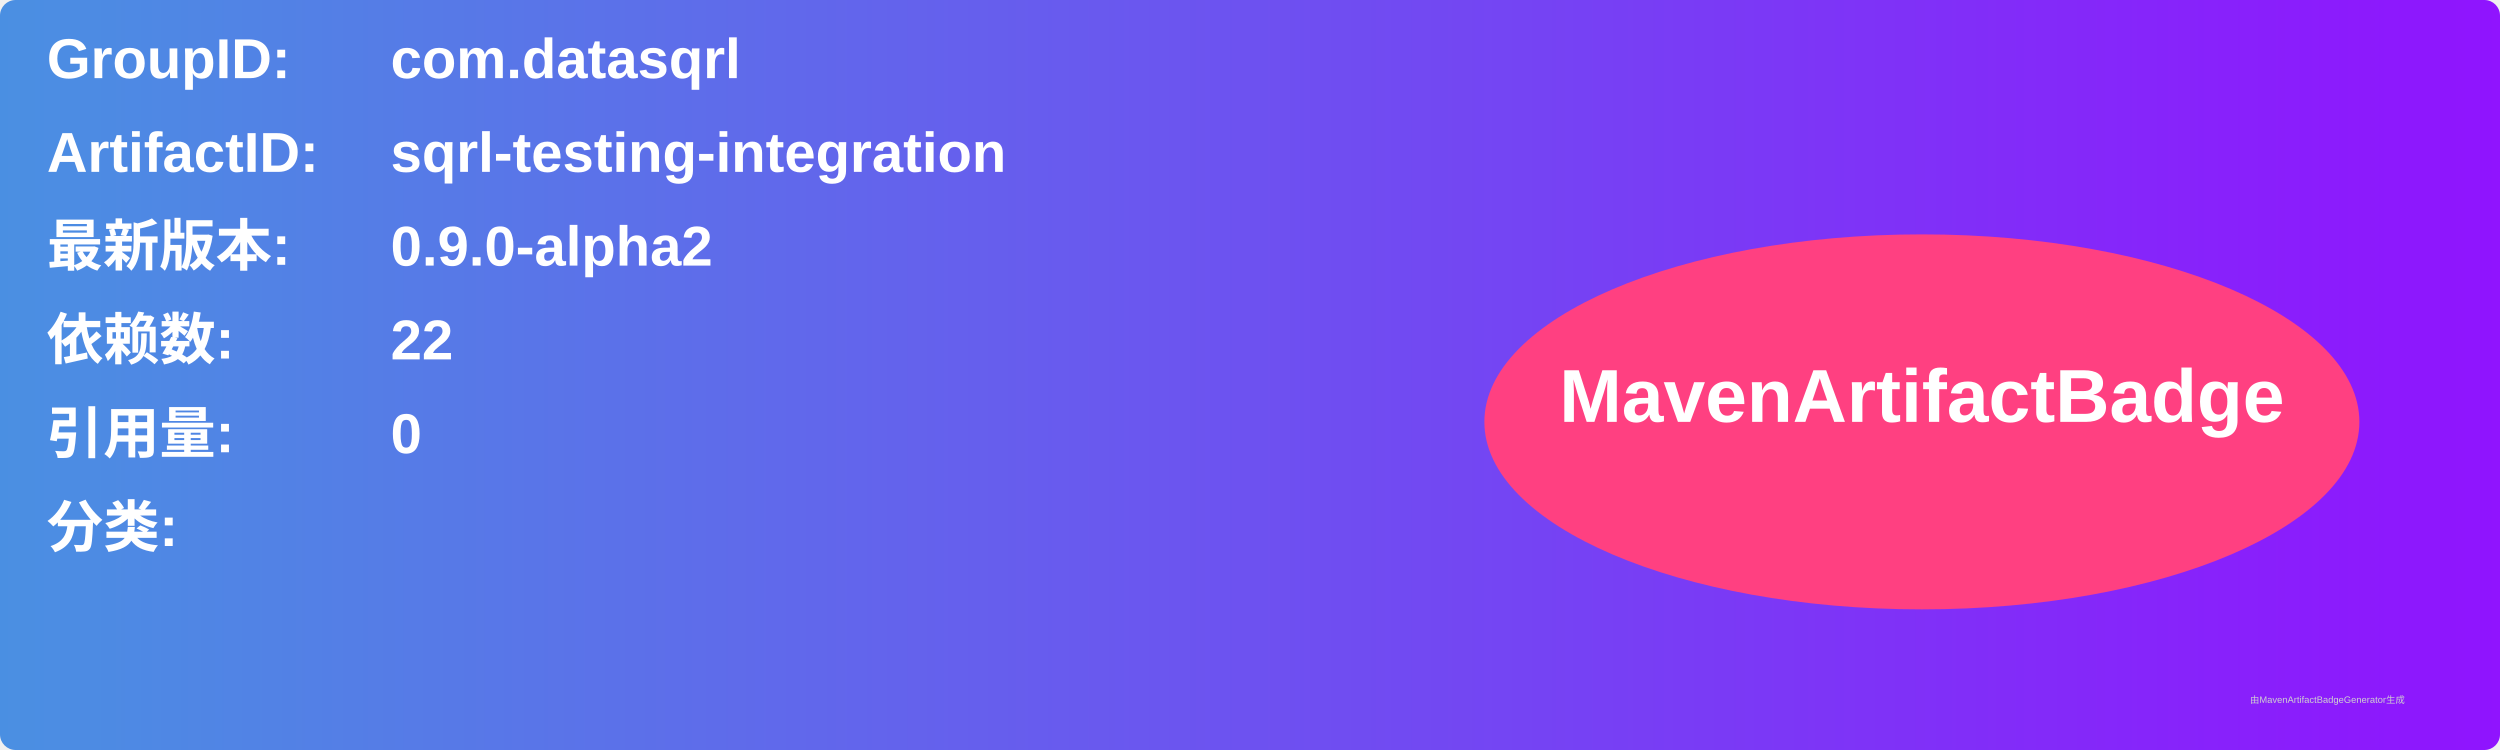
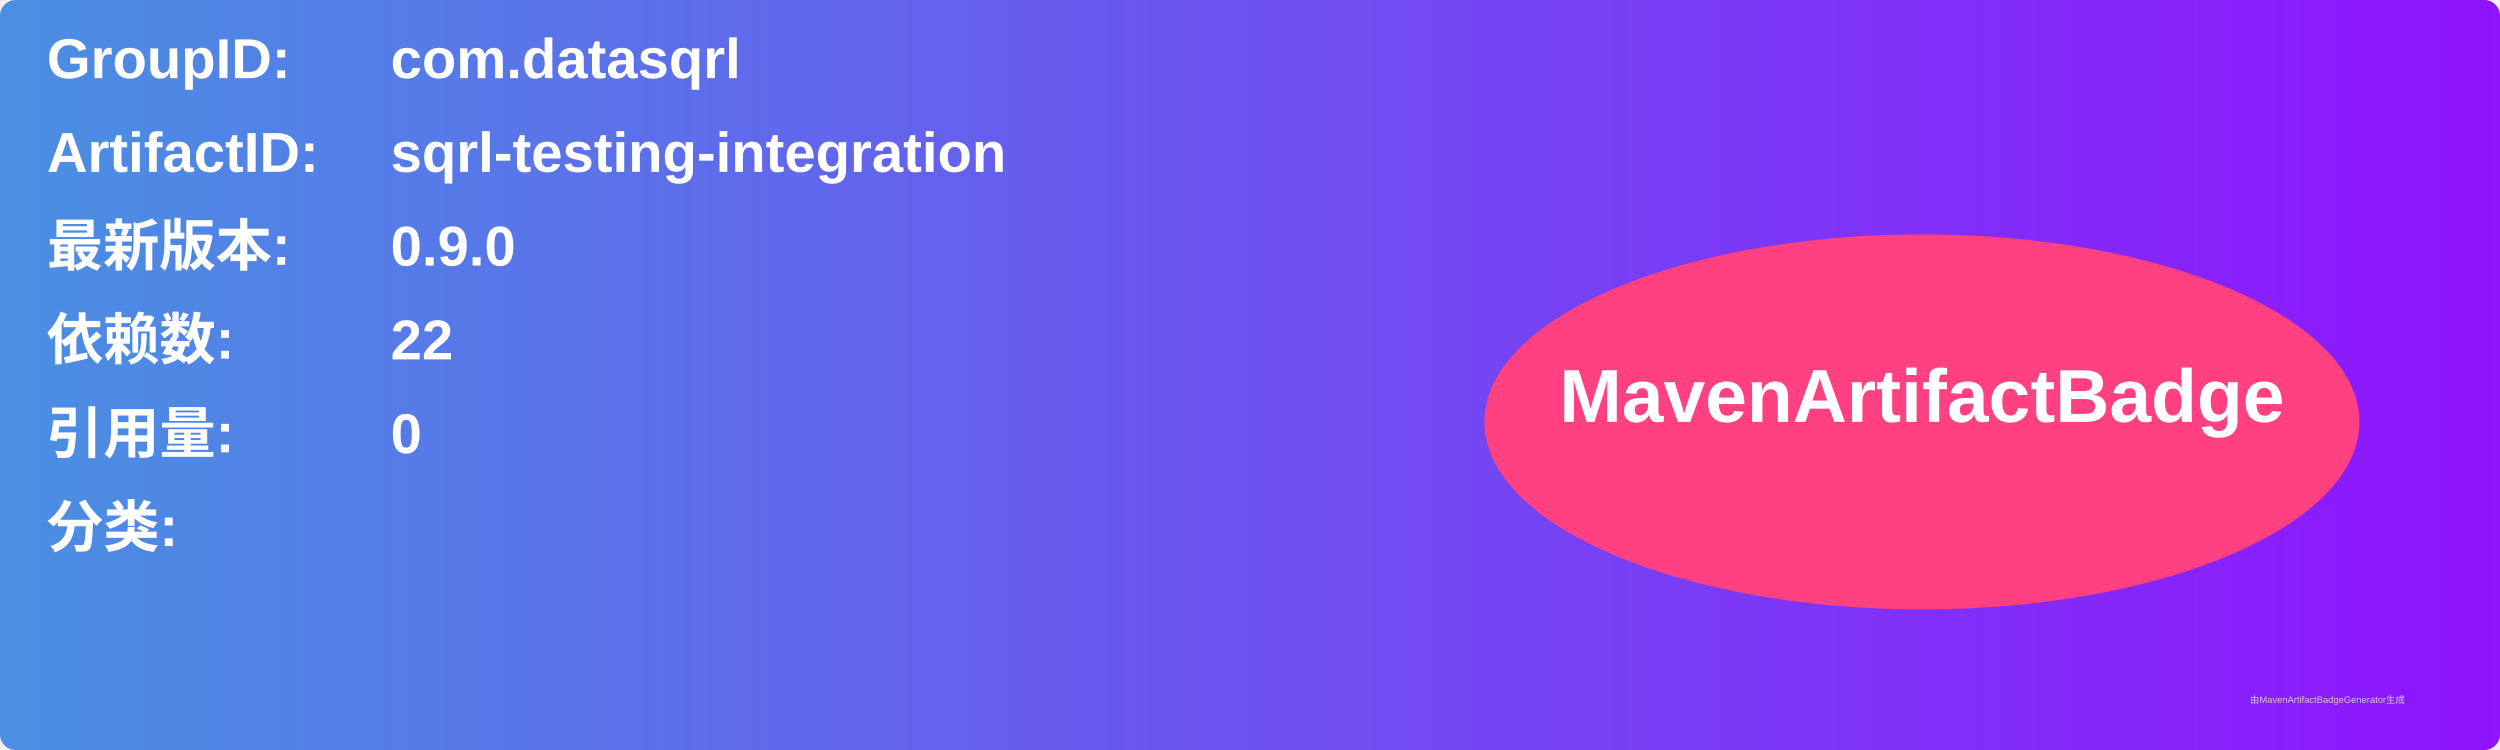
<svg xmlns="http://www.w3.org/2000/svg" width="800" height="240" viewBox="0 0 800 240">
  <linearGradient id="grad" x1="0%" y1="0%" x2="100%" y2="0%">
    <stop offset="0%" stop-color="#4a90e2" />
    <stop offset="100%" stop-color="#9013fe" />
  </linearGradient>
  <rect width="100%" height="100%" rx="5" ry="5" fill="url(#grad)" />
  <g transform="translate(15, 15)">
    <text x="0" y="10" font-family="Arial" font-size="18" fill="white" font-weight="bold" width="260">GroupID:</text>
    <text x="110" y="10" font-family="Arial" font-size="18" fill="white" font-weight="bold" width="460">com.datasqrl</text>
    <text x="0" y="40" font-family="Arial" font-size="18" fill="white" font-weight="bold" width="260">ArtifactID:</text>
    <text x="110" y="40" font-family="Arial" font-size="18" fill="white" font-weight="bold" width="460">sqrl-testing-integration</text>
    <text x="0" y="70" font-family="Arial" font-size="18" fill="white" font-weight="bold">最新版本:</text>
    <text x="110" y="70" font-family="Arial" font-size="18" fill="white" font-weight="bold">
-       <tspan font-weight="bold">0.9.0-alpha2</tspan>
+       <tspan font-weight="bold">0.9.0</tspan>
    </text>
    <text x="0" y="100" font-family="Arial" font-size="18" fill="white" font-weight="bold">依赖数: </text>
    <text x="110" y="100" font-family="Arial" font-size="18" fill="white">
      <tspan font-weight="bold">22</tspan>
    </text>
    <text x="0" y="130" font-family="Arial" font-size="18" fill="white" font-weight="bold">引用量: </text>
    <text x="110" y="130" font-family="Arial" font-size="18" fill="white">
      <tspan font-weight="bold">0</tspan>
    </text>
    <text x="0" y="160" font-family="Arial" font-size="18" fill="white" font-weight="bold">分类:</text>
    <text x="10" y="190" font-family="Arial" font-size="10" fill="white">
      <tspan font-weight="bold" />
    </text>
    <ellipse cx="600" cy="120" rx="140" ry="60" fill="#ff4081" />
    <text x="600" y="120" text-anchor="middle" font-family="Arial" font-size="24" fill="white" font-weight="bold">MavenArtifactBadge</text>
  </g>
  <text x="720" y="225" font-family="Arial" font-size="3" fill="#d0d0d0">由MavenArtifactBadgeGenerator生成</text>
</svg>
